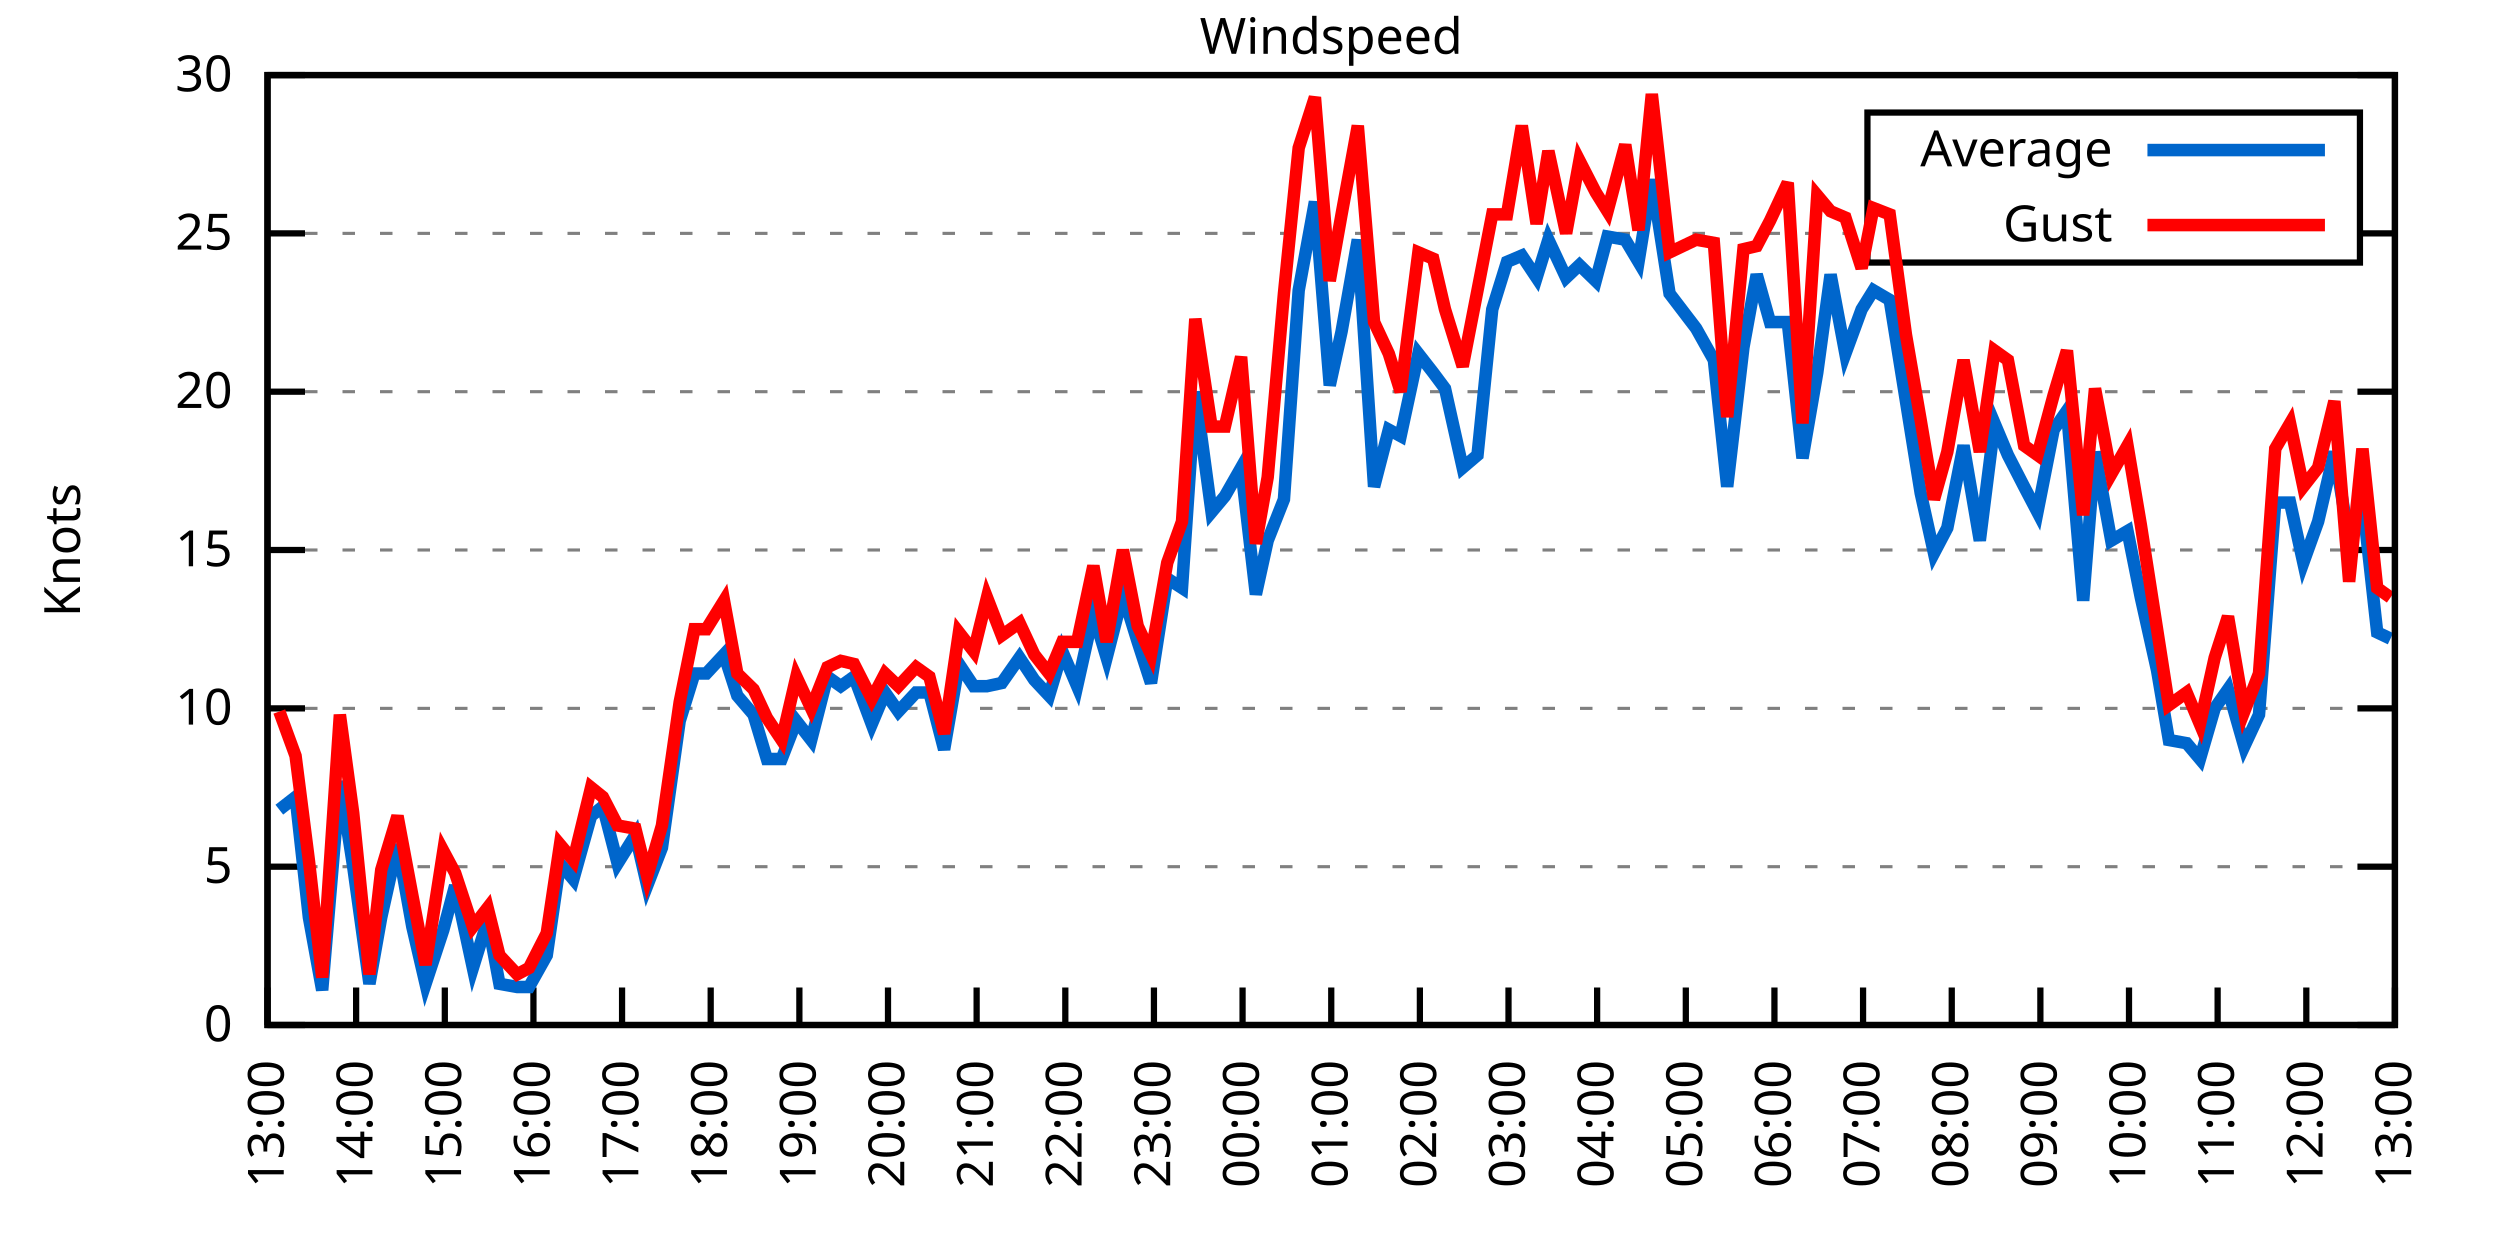
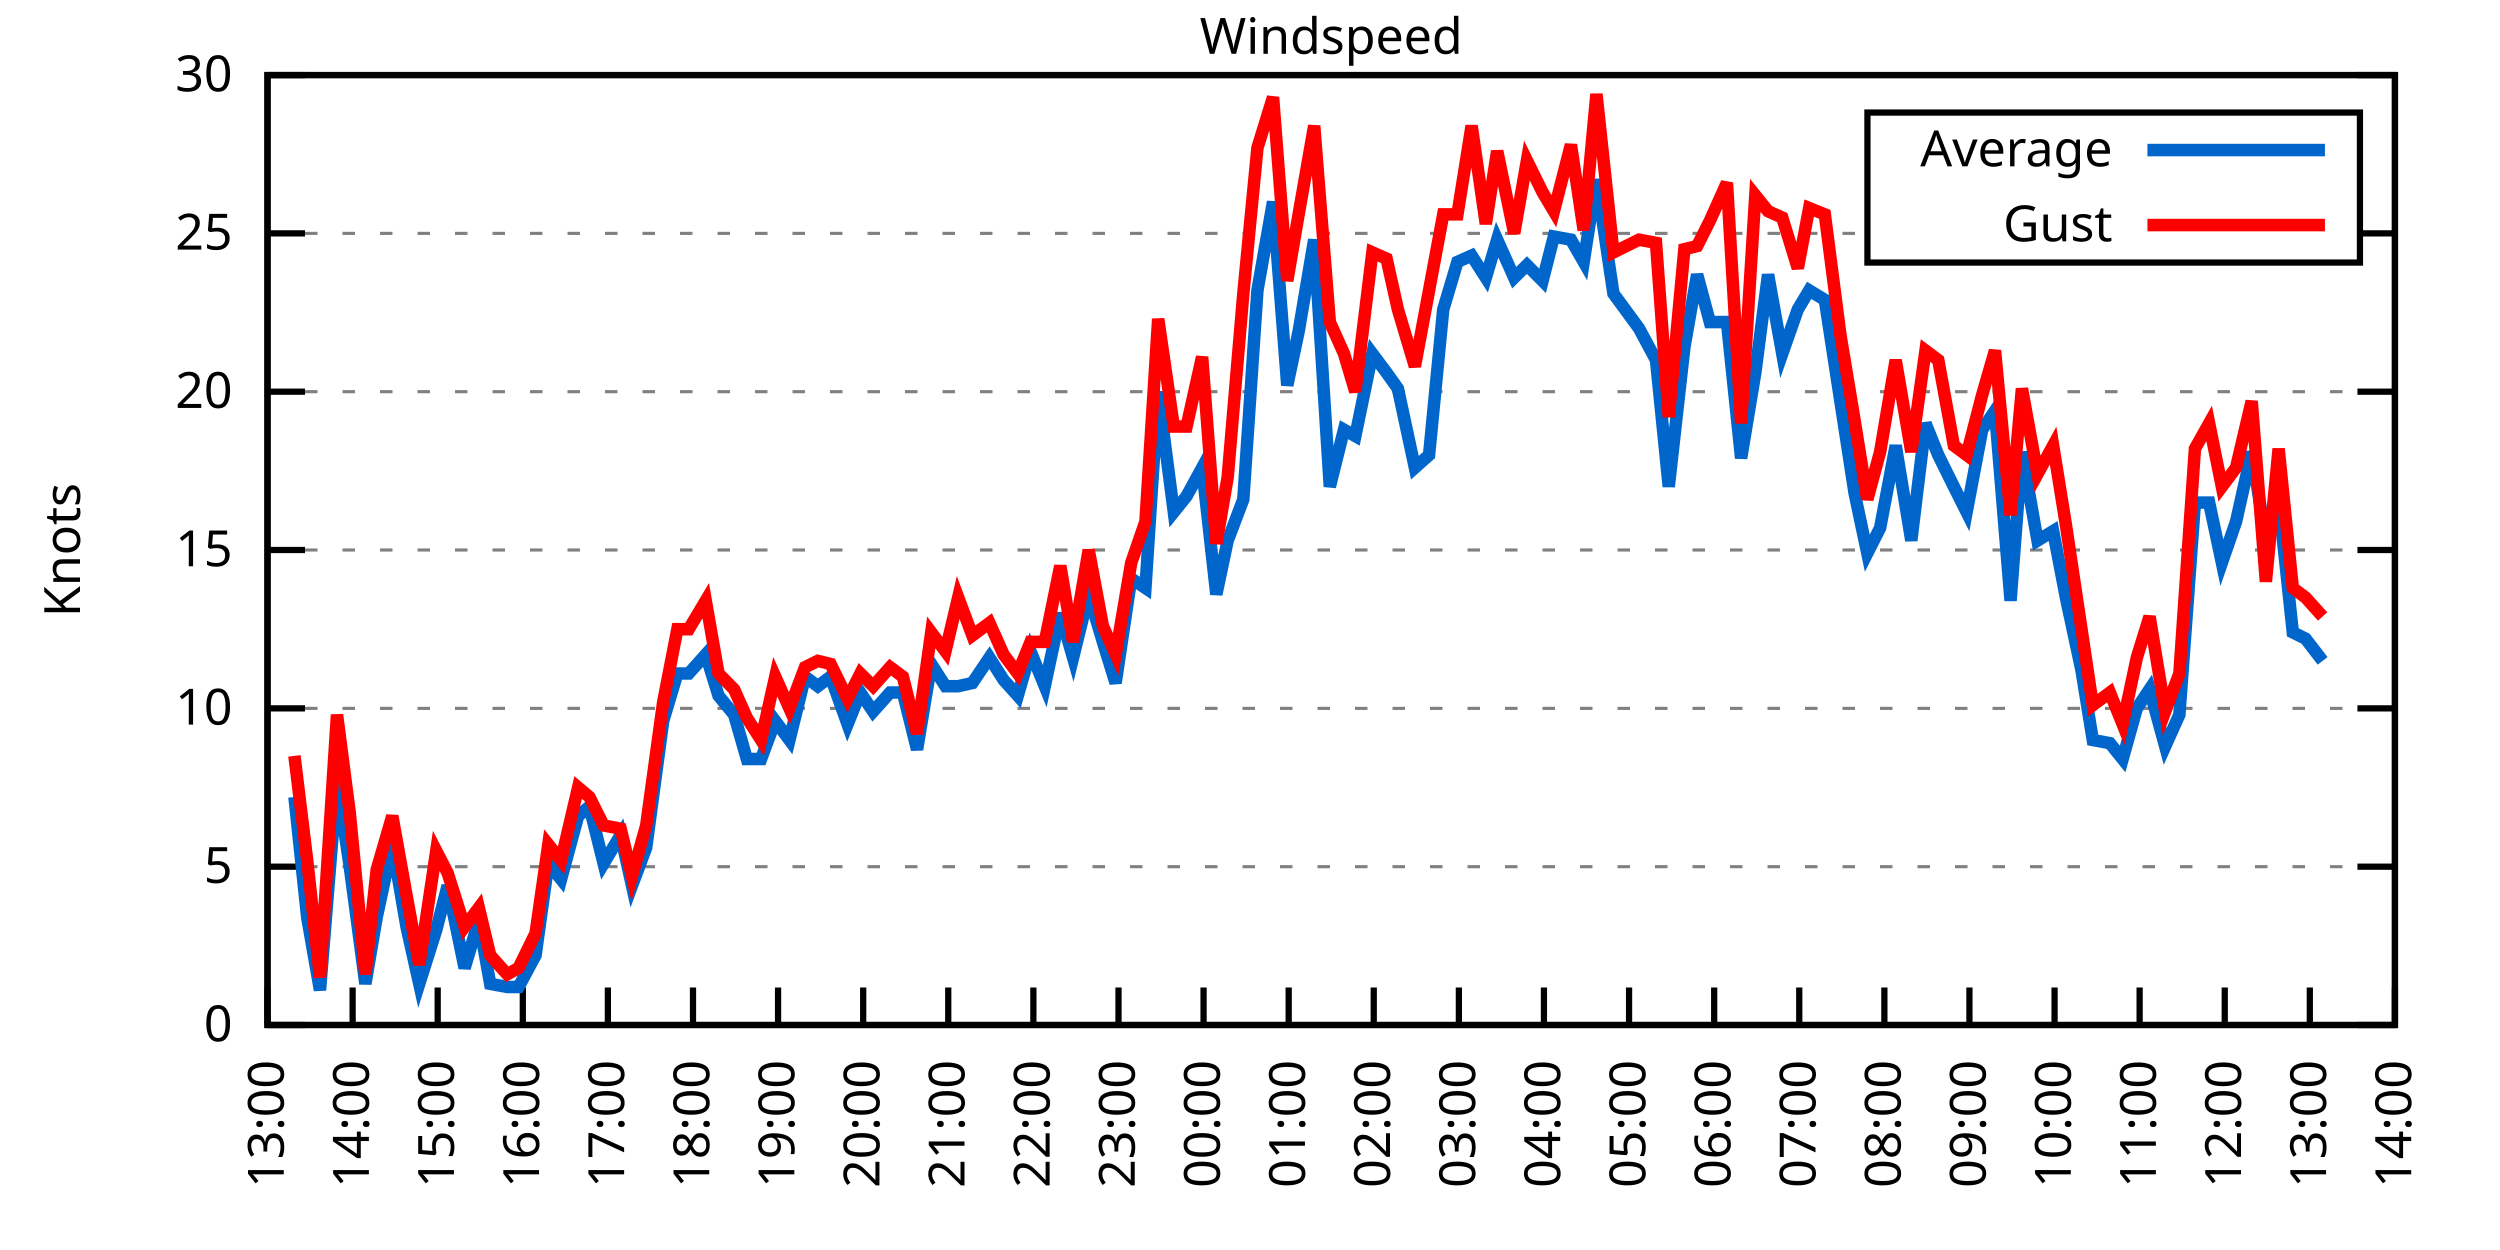
<svg xmlns="http://www.w3.org/2000/svg" xmlns:xlink="http://www.w3.org/1999/xlink" width="400" height="200" viewBox="0 0 400 200">
  <g id="gnuplot_canvas">
    <rect x="0" y="0" width="400" height="200" fill="none" />
    <defs>
      <circle id="gpDot" r="0.5" stroke-width="0.5" stroke="currentColor" />
      <path id="gpPt0" stroke-width="0.333" stroke="currentColor" d="M-1,0 h2 M0,-1 v2" />
      <path id="gpPt1" stroke-width="0.333" stroke="currentColor" d="M-1,-1 L1,1 M1,-1 L-1,1" />
      <path id="gpPt2" stroke-width="0.333" stroke="currentColor" d="M-1,0 L1,0 M0,-1 L0,1 M-1,-1 L1,1 M-1,1 L1,-1" />
      <rect id="gpPt3" stroke-width="0.333" stroke="currentColor" x="-1" y="-1" width="2" height="2" />
      <rect id="gpPt4" stroke-width="0.333" stroke="currentColor" fill="currentColor" x="-1" y="-1" width="2" height="2" />
      <circle id="gpPt5" stroke-width="0.333" stroke="currentColor" cx="0" cy="0" r="1" />
      <use xlink:href="#gpPt5" id="gpPt6" fill="currentColor" stroke="none" />
      <path id="gpPt7" stroke-width="0.333" stroke="currentColor" d="M0,-1.33 L-1.33,0.67 L1.33,0.67 z" />
      <use xlink:href="#gpPt7" id="gpPt8" fill="currentColor" stroke="none" />
      <use xlink:href="#gpPt7" id="gpPt9" stroke="currentColor" transform="rotate(180)" />
      <use xlink:href="#gpPt9" id="gpPt10" fill="currentColor" stroke="none" />
      <use xlink:href="#gpPt3" id="gpPt11" stroke="currentColor" transform="rotate(45)" />
      <use xlink:href="#gpPt11" id="gpPt12" fill="currentColor" stroke="none" />
      <path id="gpPt13" stroke-width="0.333" stroke="currentColor" d="M0,1.330 L1.265,0.411 L0.782,-1.067 L-0.782,-1.076 L-1.265,0.411 z" />
      <use xlink:href="#gpPt13" id="gpPt14" fill="currentColor" stroke="none" />
      <filter id="textbox" filterUnits="objectBoundingBox" x="0" y="0" height="1" width="1">
        <feFlood flood-color="white" flood-opacity="1" result="bgnd" />
        <feComposite in="SourceGraphic" in2="bgnd" operator="atop" />
      </filter>
      <filter id="greybox" filterUnits="objectBoundingBox" x="0" y="0" height="1" width="1">
        <feFlood flood-color="lightgrey" flood-opacity="1" result="grey" />
        <feComposite in="SourceGraphic" in2="grey" operator="atop" />
      </filter>
    </defs>
    <g fill="none" color="white" stroke="currentColor" stroke-width="1.00" stroke-linecap="butt" stroke-linejoin="miter">
</g>
    <g fill="none" color="black" stroke="currentColor" stroke-width="1.00" stroke-linecap="butt" stroke-linejoin="miter">
      <g stroke="none" shape-rendering="crispEdges">
        <polygon fill="rgb(255, 255, 255)" points="42.80,164.00 383.18,164.00 383.18,12.02 42.80,12.02 " />
      </g>
    </g>
    <g fill="none" color="black" stroke="currentColor" stroke-width="1.00" stroke-linecap="butt" stroke-linejoin="miter">
</g>
    <g fill="none" color="black" stroke="black" stroke-width="0.50" stroke-linecap="butt" stroke-linejoin="miter">
</g>
    <g fill="none" color="gray" stroke="currentColor" stroke-width="0.50" stroke-linecap="butt" stroke-linejoin="miter">
      <path stroke="gray" stroke-dasharray="2,4" class="gridline" d="M42.80,164.00 L383.19,164.00  " />
    </g>
    <g fill="none" color="gray" stroke="gray" stroke-width="1.00" stroke-linecap="butt" stroke-linejoin="miter">
</g>
    <g fill="none" color="black" stroke="currentColor" stroke-width="1.00" stroke-linecap="butt" stroke-linejoin="miter">
      <path stroke="black" d="M42.80,164.00 L48.80,164.00 M383.19,164.00 L377.19,164.00  " />
      <g transform="translate(37.20,166.60)" stroke="none" fill="black" font-family="Sans" font-size="8.00" text-anchor="end">
        <text>
          <tspan font-family="Sans"> 0</tspan>
        </text>
      </g>
    </g>
    <g fill="none" color="black" stroke="currentColor" stroke-width="1.00" stroke-linecap="butt" stroke-linejoin="miter">
</g>
    <g fill="none" color="black" stroke="black" stroke-width="0.50" stroke-linecap="butt" stroke-linejoin="miter">
</g>
    <g fill="none" color="gray" stroke="currentColor" stroke-width="0.50" stroke-linecap="butt" stroke-linejoin="miter">
      <path stroke="gray" stroke-dasharray="2,4" class="gridline" d="M42.80,138.67 L383.19,138.67  " />
    </g>
    <g fill="none" color="gray" stroke="gray" stroke-width="1.00" stroke-linecap="butt" stroke-linejoin="miter">
</g>
    <g fill="none" color="black" stroke="currentColor" stroke-width="1.00" stroke-linecap="butt" stroke-linejoin="miter">
      <path stroke="black" d="M42.80,138.67 L48.80,138.67 M383.19,138.67 L377.19,138.67  " />
      <g transform="translate(37.20,141.27)" stroke="none" fill="black" font-family="Sans" font-size="8.00" text-anchor="end">
        <text>
          <tspan font-family="Sans"> 5</tspan>
        </text>
      </g>
    </g>
    <g fill="none" color="black" stroke="currentColor" stroke-width="1.00" stroke-linecap="butt" stroke-linejoin="miter">
</g>
    <g fill="none" color="black" stroke="black" stroke-width="0.50" stroke-linecap="butt" stroke-linejoin="miter">
</g>
    <g fill="none" color="gray" stroke="currentColor" stroke-width="0.50" stroke-linecap="butt" stroke-linejoin="miter">
      <path stroke="gray" stroke-dasharray="2,4" class="gridline" d="M42.80,113.34 L383.19,113.34  " />
    </g>
    <g fill="none" color="gray" stroke="gray" stroke-width="1.00" stroke-linecap="butt" stroke-linejoin="miter">
</g>
    <g fill="none" color="black" stroke="currentColor" stroke-width="1.00" stroke-linecap="butt" stroke-linejoin="miter">
      <path stroke="black" d="M42.80,113.34 L48.80,113.34 M383.19,113.34 L377.19,113.34  " />
      <g transform="translate(37.20,115.94)" stroke="none" fill="black" font-family="Sans" font-size="8.00" text-anchor="end">
        <text>
          <tspan font-family="Sans"> 10</tspan>
        </text>
      </g>
    </g>
    <g fill="none" color="black" stroke="currentColor" stroke-width="1.00" stroke-linecap="butt" stroke-linejoin="miter">
</g>
    <g fill="none" color="black" stroke="black" stroke-width="0.50" stroke-linecap="butt" stroke-linejoin="miter">
</g>
    <g fill="none" color="gray" stroke="currentColor" stroke-width="0.50" stroke-linecap="butt" stroke-linejoin="miter">
      <path stroke="gray" stroke-dasharray="2,4" class="gridline" d="M42.80,88.00 L383.19,88.00  " />
    </g>
    <g fill="none" color="gray" stroke="gray" stroke-width="1.00" stroke-linecap="butt" stroke-linejoin="miter">
</g>
    <g fill="none" color="black" stroke="currentColor" stroke-width="1.00" stroke-linecap="butt" stroke-linejoin="miter">
      <path stroke="black" d="M42.80,88.00 L48.80,88.00 M383.19,88.00 L377.19,88.00  " />
      <g transform="translate(37.20,90.60)" stroke="none" fill="black" font-family="Sans" font-size="8.00" text-anchor="end">
        <text>
          <tspan font-family="Sans"> 15</tspan>
        </text>
      </g>
    </g>
    <g fill="none" color="black" stroke="currentColor" stroke-width="1.00" stroke-linecap="butt" stroke-linejoin="miter">
</g>
    <g fill="none" color="black" stroke="black" stroke-width="0.50" stroke-linecap="butt" stroke-linejoin="miter">
</g>
    <g fill="none" color="gray" stroke="currentColor" stroke-width="0.50" stroke-linecap="butt" stroke-linejoin="miter">
      <path stroke="gray" stroke-dasharray="2,4" class="gridline" d="M42.80,62.67 L383.19,62.67  " />
    </g>
    <g fill="none" color="gray" stroke="gray" stroke-width="1.00" stroke-linecap="butt" stroke-linejoin="miter">
</g>
    <g fill="none" color="black" stroke="currentColor" stroke-width="1.00" stroke-linecap="butt" stroke-linejoin="miter">
      <path stroke="black" d="M42.80,62.67 L48.80,62.67 M383.19,62.67 L377.19,62.67  " />
      <g transform="translate(37.20,65.27)" stroke="none" fill="black" font-family="Sans" font-size="8.00" text-anchor="end">
        <text>
          <tspan font-family="Sans"> 20</tspan>
        </text>
      </g>
    </g>
    <g fill="none" color="black" stroke="currentColor" stroke-width="1.00" stroke-linecap="butt" stroke-linejoin="miter">
</g>
    <g fill="none" color="black" stroke="black" stroke-width="0.50" stroke-linecap="butt" stroke-linejoin="miter">
</g>
    <g fill="none" color="gray" stroke="currentColor" stroke-width="0.50" stroke-linecap="butt" stroke-linejoin="miter">
      <path stroke="gray" stroke-dasharray="2,4" class="gridline" d="M42.80,37.34 L298.79,37.34 M377.59,37.34 L383.19,37.34  " />
    </g>
    <g fill="none" color="gray" stroke="gray" stroke-width="1.00" stroke-linecap="butt" stroke-linejoin="miter">
</g>
    <g fill="none" color="black" stroke="currentColor" stroke-width="1.00" stroke-linecap="butt" stroke-linejoin="miter">
      <path stroke="black" d="M42.80,37.34 L48.80,37.34 M383.19,37.34 L377.19,37.34  " />
      <g transform="translate(37.20,39.94)" stroke="none" fill="black" font-family="Sans" font-size="8.00" text-anchor="end">
        <text>
          <tspan font-family="Sans"> 25</tspan>
        </text>
      </g>
    </g>
    <g fill="none" color="black" stroke="currentColor" stroke-width="1.00" stroke-linecap="butt" stroke-linejoin="miter">
</g>
    <g fill="none" color="black" stroke="black" stroke-width="0.50" stroke-linecap="butt" stroke-linejoin="miter">
</g>
    <g fill="none" color="gray" stroke="currentColor" stroke-width="0.50" stroke-linecap="butt" stroke-linejoin="miter">
      <path stroke="gray" stroke-dasharray="2,4" class="gridline" d="M42.80,12.01 L383.19,12.01  " />
    </g>
    <g fill="none" color="gray" stroke="gray" stroke-width="1.00" stroke-linecap="butt" stroke-linejoin="miter">
</g>
    <g fill="none" color="black" stroke="currentColor" stroke-width="1.00" stroke-linecap="butt" stroke-linejoin="miter">
      <path stroke="black" d="M42.80,12.01 L48.80,12.01 M383.19,12.01 L377.19,12.01  " />
      <g transform="translate(37.20,14.61)" stroke="none" fill="black" font-family="Sans" font-size="8.00" text-anchor="end">
        <text>
          <tspan font-family="Sans"> 30</tspan>
        </text>
      </g>
    </g>
    <g fill="none" color="black" stroke="currentColor" stroke-width="1.00" stroke-linecap="butt" stroke-linejoin="miter">
      <path stroke="black" d="M42.80,164.00 L42.80,158.00  " />
      <g transform="translate(45.40,169.60) rotate(270.00)" stroke="none" fill="black" font-family="Sans" font-size="8.00" text-anchor="end">
        <text>
          <tspan font-family="Sans">13:00</tspan>
        </text>
      </g>
    </g>
    <g fill="none" color="black" stroke="currentColor" stroke-width="1.00" stroke-linecap="butt" stroke-linejoin="miter">
-       <path stroke="black" d="M56.98,164.00 L56.98,158.00  " />
-       <g transform="translate(59.58,169.60) rotate(270.00)" stroke="none" fill="black" font-family="Sans" font-size="8.00" text-anchor="end">
+       <path stroke="black" d="M56.42,164.00 L56.42,158.00  " />
+       <g transform="translate(59.02,169.60) rotate(270.00)" stroke="none" fill="black" font-family="Sans" font-size="8.00" text-anchor="end">
        <text>
          <tspan font-family="Sans">14:00</tspan>
        </text>
      </g>
    </g>
    <g fill="none" color="black" stroke="currentColor" stroke-width="1.00" stroke-linecap="butt" stroke-linejoin="miter">
-       <path stroke="black" d="M71.17,164.00 L71.17,158.00  " />
-       <g transform="translate(73.77,169.60) rotate(270.00)" stroke="none" fill="black" font-family="Sans" font-size="8.00" text-anchor="end">
+       <path stroke="black" d="M70.03,164.00 L70.03,158.00  " />
+       <g transform="translate(72.63,169.60) rotate(270.00)" stroke="none" fill="black" font-family="Sans" font-size="8.00" text-anchor="end">
        <text>
          <tspan font-family="Sans">15:00</tspan>
        </text>
      </g>
    </g>
    <g fill="none" color="black" stroke="currentColor" stroke-width="1.00" stroke-linecap="butt" stroke-linejoin="miter">
-       <path stroke="black" d="M85.35,164.00 L85.35,158.00  " />
-       <g transform="translate(87.95,169.60) rotate(270.00)" stroke="none" fill="black" font-family="Sans" font-size="8.00" text-anchor="end">
+       <path stroke="black" d="M83.65,164.00 L83.65,158.00  " />
+       <g transform="translate(86.25,169.60) rotate(270.00)" stroke="none" fill="black" font-family="Sans" font-size="8.00" text-anchor="end">
        <text>
          <tspan font-family="Sans">16:00</tspan>
        </text>
      </g>
    </g>
    <g fill="none" color="black" stroke="currentColor" stroke-width="1.00" stroke-linecap="butt" stroke-linejoin="miter">
-       <path stroke="black" d="M99.53,164.00 L99.53,158.00  " />
-       <g transform="translate(102.13,169.60) rotate(270.00)" stroke="none" fill="black" font-family="Sans" font-size="8.00" text-anchor="end">
+       <path stroke="black" d="M97.26,164.00 L97.26,158.00  " />
+       <g transform="translate(99.86,169.60) rotate(270.00)" stroke="none" fill="black" font-family="Sans" font-size="8.00" text-anchor="end">
        <text>
          <tspan font-family="Sans">17:00</tspan>
        </text>
      </g>
    </g>
    <g fill="none" color="black" stroke="currentColor" stroke-width="1.00" stroke-linecap="butt" stroke-linejoin="miter">
-       <path stroke="black" d="M113.71,164.00 L113.71,158.00  " />
-       <g transform="translate(116.31,169.60) rotate(270.00)" stroke="none" fill="black" font-family="Sans" font-size="8.00" text-anchor="end">
+       <path stroke="black" d="M110.88,164.00 L110.88,158.00  " />
+       <g transform="translate(113.48,169.60) rotate(270.00)" stroke="none" fill="black" font-family="Sans" font-size="8.00" text-anchor="end">
        <text>
          <tspan font-family="Sans">18:00</tspan>
        </text>
      </g>
    </g>
    <g fill="none" color="black" stroke="currentColor" stroke-width="1.00" stroke-linecap="butt" stroke-linejoin="miter">
-       <path stroke="black" d="M127.90,164.00 L127.90,158.00  " />
-       <g transform="translate(130.50,169.60) rotate(270.00)" stroke="none" fill="black" font-family="Sans" font-size="8.00" text-anchor="end">
+       <path stroke="black" d="M124.49,164.00 L124.49,158.00  " />
+       <g transform="translate(127.09,169.60) rotate(270.00)" stroke="none" fill="black" font-family="Sans" font-size="8.00" text-anchor="end">
        <text>
          <tspan font-family="Sans">19:00</tspan>
        </text>
      </g>
    </g>
    <g fill="none" color="black" stroke="currentColor" stroke-width="1.00" stroke-linecap="butt" stroke-linejoin="miter">
-       <path stroke="black" d="M142.08,164.00 L142.08,158.00  " />
-       <g transform="translate(144.68,169.60) rotate(270.00)" stroke="none" fill="black" font-family="Sans" font-size="8.00" text-anchor="end">
+       <path stroke="black" d="M138.11,164.00 L138.11,158.00  " />
+       <g transform="translate(140.71,169.60) rotate(270.00)" stroke="none" fill="black" font-family="Sans" font-size="8.00" text-anchor="end">
        <text>
          <tspan font-family="Sans">20:00</tspan>
        </text>
      </g>
    </g>
    <g fill="none" color="black" stroke="currentColor" stroke-width="1.00" stroke-linecap="butt" stroke-linejoin="miter">
-       <path stroke="black" d="M156.26,164.00 L156.26,158.00  " />
-       <g transform="translate(158.86,169.60) rotate(270.00)" stroke="none" fill="black" font-family="Sans" font-size="8.00" text-anchor="end">
+       <path stroke="black" d="M151.72,164.00 L151.72,158.00  " />
+       <g transform="translate(154.32,169.60) rotate(270.00)" stroke="none" fill="black" font-family="Sans" font-size="8.00" text-anchor="end">
        <text>
          <tspan font-family="Sans">21:00</tspan>
        </text>
      </g>
    </g>
    <g fill="none" color="black" stroke="currentColor" stroke-width="1.00" stroke-linecap="butt" stroke-linejoin="miter">
-       <path stroke="black" d="M170.45,164.00 L170.45,158.00  " />
-       <g transform="translate(173.05,169.60) rotate(270.00)" stroke="none" fill="black" font-family="Sans" font-size="8.00" text-anchor="end">
+       <path stroke="black" d="M165.34,164.00 L165.34,158.00  " />
+       <g transform="translate(167.94,169.60) rotate(270.00)" stroke="none" fill="black" font-family="Sans" font-size="8.00" text-anchor="end">
        <text>
          <tspan font-family="Sans">22:00</tspan>
        </text>
      </g>
    </g>
    <g fill="none" color="black" stroke="currentColor" stroke-width="1.00" stroke-linecap="butt" stroke-linejoin="miter">
-       <path stroke="black" d="M184.63,164.00 L184.63,158.00  " />
-       <g transform="translate(187.23,169.60) rotate(270.00)" stroke="none" fill="black" font-family="Sans" font-size="8.00" text-anchor="end">
+       <path stroke="black" d="M178.96,164.00 L178.96,158.00  " />
+       <g transform="translate(181.56,169.60) rotate(270.00)" stroke="none" fill="black" font-family="Sans" font-size="8.00" text-anchor="end">
        <text>
          <tspan font-family="Sans">23:00</tspan>
        </text>
      </g>
    </g>
    <g fill="none" color="black" stroke="currentColor" stroke-width="1.00" stroke-linecap="butt" stroke-linejoin="miter">
-       <path stroke="black" d="M198.81,164.00 L198.81,158.00  " />
-       <g transform="translate(201.41,169.60) rotate(270.00)" stroke="none" fill="black" font-family="Sans" font-size="8.00" text-anchor="end">
+       <path stroke="black" d="M192.57,164.00 L192.57,158.00  " />
+       <g transform="translate(195.17,169.60) rotate(270.00)" stroke="none" fill="black" font-family="Sans" font-size="8.00" text-anchor="end">
        <text>
          <tspan font-family="Sans">00:00</tspan>
        </text>
      </g>
    </g>
    <g fill="none" color="black" stroke="currentColor" stroke-width="1.00" stroke-linecap="butt" stroke-linejoin="miter">
-       <path stroke="black" d="M213.00,164.00 L213.00,158.00  " />
-       <g transform="translate(215.60,169.60) rotate(270.00)" stroke="none" fill="black" font-family="Sans" font-size="8.00" text-anchor="end">
+       <path stroke="black" d="M206.19,164.00 L206.19,158.00  " />
+       <g transform="translate(208.79,169.60) rotate(270.00)" stroke="none" fill="black" font-family="Sans" font-size="8.00" text-anchor="end">
        <text>
          <tspan font-family="Sans">01:00</tspan>
        </text>
      </g>
    </g>
    <g fill="none" color="black" stroke="currentColor" stroke-width="1.00" stroke-linecap="butt" stroke-linejoin="miter">
-       <path stroke="black" d="M227.18,164.00 L227.18,158.00  " />
-       <g transform="translate(229.78,169.60) rotate(270.00)" stroke="none" fill="black" font-family="Sans" font-size="8.00" text-anchor="end">
+       <path stroke="black" d="M219.80,164.00 L219.80,158.00  " />
+       <g transform="translate(222.40,169.60) rotate(270.00)" stroke="none" fill="black" font-family="Sans" font-size="8.00" text-anchor="end">
        <text>
          <tspan font-family="Sans">02:00</tspan>
        </text>
      </g>
    </g>
    <g fill="none" color="black" stroke="currentColor" stroke-width="1.00" stroke-linecap="butt" stroke-linejoin="miter">
-       <path stroke="black" d="M241.36,164.00 L241.36,158.00  " />
-       <g transform="translate(243.96,169.60) rotate(270.00)" stroke="none" fill="black" font-family="Sans" font-size="8.00" text-anchor="end">
+       <path stroke="black" d="M233.42,164.00 L233.42,158.00  " />
+       <g transform="translate(236.02,169.60) rotate(270.00)" stroke="none" fill="black" font-family="Sans" font-size="8.00" text-anchor="end">
        <text>
          <tspan font-family="Sans">03:00</tspan>
        </text>
      </g>
    </g>
    <g fill="none" color="black" stroke="currentColor" stroke-width="1.00" stroke-linecap="butt" stroke-linejoin="miter">
-       <path stroke="black" d="M255.54,164.00 L255.54,158.00  " />
-       <g transform="translate(258.14,169.60) rotate(270.00)" stroke="none" fill="black" font-family="Sans" font-size="8.00" text-anchor="end">
+       <path stroke="black" d="M247.03,164.00 L247.03,158.00  " />
+       <g transform="translate(249.63,169.60) rotate(270.00)" stroke="none" fill="black" font-family="Sans" font-size="8.00" text-anchor="end">
        <text>
          <tspan font-family="Sans">04:00</tspan>
        </text>
      </g>
    </g>
    <g fill="none" color="black" stroke="currentColor" stroke-width="1.00" stroke-linecap="butt" stroke-linejoin="miter">
-       <path stroke="black" d="M269.73,164.00 L269.73,158.00  " />
-       <g transform="translate(272.33,169.60) rotate(270.00)" stroke="none" fill="black" font-family="Sans" font-size="8.00" text-anchor="end">
+       <path stroke="black" d="M260.65,164.00 L260.65,158.00  " />
+       <g transform="translate(263.25,169.60) rotate(270.00)" stroke="none" fill="black" font-family="Sans" font-size="8.00" text-anchor="end">
        <text>
          <tspan font-family="Sans">05:00</tspan>
        </text>
      </g>
    </g>
    <g fill="none" color="black" stroke="currentColor" stroke-width="1.00" stroke-linecap="butt" stroke-linejoin="miter">
-       <path stroke="black" d="M283.91,164.00 L283.91,158.00  " />
-       <g transform="translate(286.51,169.60) rotate(270.00)" stroke="none" fill="black" font-family="Sans" font-size="8.00" text-anchor="end">
+       <path stroke="black" d="M274.27,164.00 L274.27,158.00  " />
+       <g transform="translate(276.87,169.60) rotate(270.00)" stroke="none" fill="black" font-family="Sans" font-size="8.00" text-anchor="end">
        <text>
          <tspan font-family="Sans">06:00</tspan>
        </text>
      </g>
    </g>
    <g fill="none" color="black" stroke="currentColor" stroke-width="1.00" stroke-linecap="butt" stroke-linejoin="miter">
-       <path stroke="black" d="M298.09,164.00 L298.09,158.00  " />
-       <g transform="translate(300.69,169.60) rotate(270.00)" stroke="none" fill="black" font-family="Sans" font-size="8.00" text-anchor="end">
+       <path stroke="black" d="M287.88,164.00 L287.88,158.00  " />
+       <g transform="translate(290.48,169.60) rotate(270.00)" stroke="none" fill="black" font-family="Sans" font-size="8.00" text-anchor="end">
        <text>
          <tspan font-family="Sans">07:00</tspan>
        </text>
      </g>
    </g>
    <g fill="none" color="black" stroke="currentColor" stroke-width="1.00" stroke-linecap="butt" stroke-linejoin="miter">
-       <path stroke="black" d="M312.28,164.00 L312.28,158.00  " />
-       <g transform="translate(314.88,169.60) rotate(270.00)" stroke="none" fill="black" font-family="Sans" font-size="8.00" text-anchor="end">
+       <path stroke="black" d="M301.50,164.00 L301.50,158.00  " />
+       <g transform="translate(304.10,169.60) rotate(270.00)" stroke="none" fill="black" font-family="Sans" font-size="8.00" text-anchor="end">
        <text>
          <tspan font-family="Sans">08:00</tspan>
        </text>
      </g>
    </g>
    <g fill="none" color="black" stroke="currentColor" stroke-width="1.00" stroke-linecap="butt" stroke-linejoin="miter">
-       <path stroke="black" d="M326.46,164.00 L326.46,158.00  " />
-       <g transform="translate(329.06,169.60) rotate(270.00)" stroke="none" fill="black" font-family="Sans" font-size="8.00" text-anchor="end">
+       <path stroke="black" d="M315.11,164.00 L315.11,158.00  " />
+       <g transform="translate(317.71,169.60) rotate(270.00)" stroke="none" fill="black" font-family="Sans" font-size="8.00" text-anchor="end">
        <text>
          <tspan font-family="Sans">09:00</tspan>
        </text>
      </g>
    </g>
    <g fill="none" color="black" stroke="currentColor" stroke-width="1.00" stroke-linecap="butt" stroke-linejoin="miter">
-       <path stroke="black" d="M340.64,164.00 L340.64,158.00  " />
-       <g transform="translate(343.24,169.60) rotate(270.00)" stroke="none" fill="black" font-family="Sans" font-size="8.00" text-anchor="end">
+       <path stroke="black" d="M328.73,164.00 L328.73,158.00  " />
+       <g transform="translate(331.33,169.60) rotate(270.00)" stroke="none" fill="black" font-family="Sans" font-size="8.00" text-anchor="end">
        <text>
          <tspan font-family="Sans">10:00</tspan>
        </text>
      </g>
    </g>
    <g fill="none" color="black" stroke="currentColor" stroke-width="1.00" stroke-linecap="butt" stroke-linejoin="miter">
-       <path stroke="black" d="M354.82,164.00 L354.82,158.00  " />
-       <g transform="translate(357.42,169.60) rotate(270.00)" stroke="none" fill="black" font-family="Sans" font-size="8.00" text-anchor="end">
+       <path stroke="black" d="M342.34,164.00 L342.34,158.00  " />
+       <g transform="translate(344.94,169.60) rotate(270.00)" stroke="none" fill="black" font-family="Sans" font-size="8.00" text-anchor="end">
        <text>
          <tspan font-family="Sans">11:00</tspan>
        </text>
      </g>
    </g>
    <g fill="none" color="black" stroke="currentColor" stroke-width="1.00" stroke-linecap="butt" stroke-linejoin="miter">
-       <path stroke="black" d="M369.01,164.00 L369.01,158.00  " />
-       <g transform="translate(371.61,169.60) rotate(270.00)" stroke="none" fill="black" font-family="Sans" font-size="8.00" text-anchor="end">
+       <path stroke="black" d="M355.96,164.00 L355.96,158.00  " />
+       <g transform="translate(358.56,169.60) rotate(270.00)" stroke="none" fill="black" font-family="Sans" font-size="8.00" text-anchor="end">
        <text>
          <tspan font-family="Sans">12:00</tspan>
+         </text>
+       </g>
+     </g>
+     <g fill="none" color="black" stroke="currentColor" stroke-width="1.00" stroke-linecap="butt" stroke-linejoin="miter">
+       <path stroke="black" d="M369.57,164.00 L369.57,158.00  " />
+       <g transform="translate(372.17,169.60) rotate(270.00)" stroke="none" fill="black" font-family="Sans" font-size="8.00" text-anchor="end">
+         <text>
+           <tspan font-family="Sans">13:00</tspan>
        </text>
      </g>
    </g>
    <g fill="none" color="black" stroke="currentColor" stroke-width="1.00" stroke-linecap="butt" stroke-linejoin="miter">
      <path stroke="black" d="M383.19,164.00 L383.19,158.00  " />
      <g transform="translate(385.79,169.60) rotate(270.00)" stroke="none" fill="black" font-family="Sans" font-size="8.00" text-anchor="end">
        <text>
-           <tspan font-family="Sans">13:00</tspan>
+           <tspan font-family="Sans">14:00</tspan>
        </text>
      </g>
    </g>
    <g fill="none" color="black" stroke="currentColor" stroke-width="1.00" stroke-linecap="butt" stroke-linejoin="miter">
</g>
    <g fill="none" color="black" stroke="currentColor" stroke-width="1.00" stroke-linecap="butt" stroke-linejoin="miter">
      <path stroke="black" d="M42.80,12.01 L42.80,164.00 L383.19,164.00 L383.19,12.01 L42.80,12.01 Z  " />
    </g>
    <g fill="none" color="black" stroke="currentColor" stroke-width="1.00" stroke-linecap="butt" stroke-linejoin="miter">
</g>
    <g fill="none" color="black" stroke="currentColor" stroke-width="1.00" stroke-linecap="butt" stroke-linejoin="miter">
      <path stroke="black" d="M298.79,42.01 L298.79,18.01 L377.59,18.01 L377.59,42.01 L298.79,42.01 Z  " />
    </g>
    <g id="Windspeed_plot_1">
      <g fill="none" color="white" stroke="black" stroke-width="2.00" stroke-linecap="butt" stroke-linejoin="miter">
</g>
      <g fill="none" color="black" stroke="currentColor" stroke-width="2.00" stroke-linecap="butt" stroke-linejoin="miter">
        <g transform="translate(337.99,26.61)" stroke="none" fill="black" font-family="Sans" font-size="8.00" text-anchor="end">
          <text>
            <tspan font-family="Sans">Average</tspan>
          </text>
        </g>
      </g>
      <g fill="none" color="black" stroke="currentColor" stroke-width="2.00" stroke-linecap="butt" stroke-linejoin="miter">
-         <path stroke="rgb(  0, 102, 204)" d="M343.59,24.01 L371.99,24.01 M44.69,129.55 L47.29,127.52 L49.42,146.77 L51.55,158.43 L54.38,124.99 L56.51,138.67   L59.11,157.41 L61.00,146.77 L63.60,135.12 L65.97,148.29 L68.09,157.41 L70.93,148.80 L72.82,141.71 L75.66,154.88   L78.02,147.28 L79.91,157.41 L82.75,157.92 L84.64,157.92 L87.48,152.85 L89.60,138.16 L91.73,140.69 L94.57,130.56   L96.46,129.04 L98.82,138.16 L101.66,133.60 L103.55,141.71 L105.91,135.63 L108.75,115.36 L111.11,107.76 L113.01,107.76   L115.84,104.72 L117.97,111.31 L120.57,114.35 L122.70,121.44 L125.06,121.44 L127.42,115.36 L129.79,118.40 L132.39,108.27   L134.52,109.79 L136.64,108.27 L139.48,115.87 L141.61,110.80 L143.74,113.84 L146.57,110.80 L148.70,110.80 L151.06,119.92   L153.43,106.24 L155.79,109.79 L157.92,109.79 L160.28,109.28 L163.12,105.23 L165.48,108.78 L167.85,111.31 L169.97,104.22   L172.34,109.79 L174.94,98.14 L177.06,105.23 L179.67,95.10 L182.03,102.70 L184.16,109.28 L186.76,92.56 L189.12,94.08   L191.25,62.67 L193.85,81.93 L195.98,79.39 L198.58,74.83 L200.94,95.10 L202.83,86.49 L205.43,79.90 L207.79,46.46   L210.39,32.28 L212.76,61.66 L214.65,53.05 L217.25,38.35 L219.85,77.87 L222.21,68.75 L224.10,69.77 L226.94,56.59   L229.31,59.63 L231.20,62.17 L234.03,74.83 L236.40,72.81 L238.76,49.50 L241.12,41.90 L243.49,40.89 L245.85,44.43   L247.74,38.35 L250.58,44.43 L252.71,42.41 L255.31,44.94 L257.20,37.85 L260.04,38.35 L262.16,41.90 L264.29,28.73   L267.13,46.97 L271.38,52.54 L274.22,57.61 L276.35,77.87 L278.95,55.58 L281.07,43.93 L283.20,51.53 L286.04,51.53   L288.40,73.31 L290.76,59.63 L292.89,43.93 L295.26,56.59 L297.86,49.50 L299.75,46.46 L302.35,47.98 L304.95,64.19   L307.31,78.89 L309.44,88.51 L311.57,84.46 L314.17,71.29 L316.77,86.49 L319.13,67.74 L321.26,72.81 L323.86,77.87   L325.99,81.93 L328.59,68.75 L330.71,65.71 L333.31,96.11 L335.20,72.30 L337.80,86.49 L340.40,84.97 L342.53,95.60   L345.13,107.26 L347.02,118.40 L349.86,118.91 L351.99,121.44 L354.35,113.34 L356.48,110.30 L359.08,119.42 L361.44,114.35   L364.04,80.41 L366.41,80.41 L368.53,90.03 L370.90,83.45 L373.50,72.30 L375.86,86.49 L377.99,79.90 L380.35,101.18   L382.48,102.19  " />
+         <path stroke="rgb(  0, 102, 204)" d="M343.59,24.01 L371.99,24.01 M47.11,127.52 L49.15,146.77 L51.20,158.43 L53.92,124.99 L55.96,138.67 L58.46,157.41   L60.27,146.77 L62.77,135.12 L65.04,148.29 L67.08,157.41 L69.80,148.80 L71.62,141.71 L74.34,154.88 L76.61,147.28   L78.43,157.41 L81.15,157.92 L82.97,157.92 L85.69,152.85 L87.73,138.16 L89.77,140.69 L92.50,130.56 L94.31,129.04   L96.58,138.16 L99.30,133.60 L101.12,141.71 L103.39,135.63 L106.11,115.36 L108.38,107.76 L110.20,107.76 L112.92,104.72   L114.96,111.31 L117.46,114.35 L119.50,121.44 L121.77,121.44 L124.04,115.36 L126.31,118.40 L128.81,108.27 L130.85,109.79   L132.89,108.27 L135.61,115.87 L137.66,110.80 L139.70,113.84 L142.42,110.80 L144.46,110.80 L146.73,119.92 L149.00,106.24   L151.27,109.79 L153.31,109.79 L155.58,109.28 L158.31,105.23 L160.57,108.78 L162.84,111.31 L164.89,104.22 L167.16,109.79   L169.65,98.14 L171.69,105.23 L174.19,95.10 L176.46,102.70 L178.50,109.28 L181.00,92.56 L183.27,94.08 L185.31,62.67   L187.81,81.93 L189.85,79.39 L192.34,74.83 L194.61,95.10 L196.43,86.49 L198.93,79.90 L201.19,46.46 L203.69,32.28   L205.96,61.66 L207.78,53.05 L210.27,38.35 L212.77,77.87 L215.04,68.75 L216.85,69.77 L219.58,56.59 L221.85,59.63   L223.66,62.17 L226.38,74.83 L228.65,72.81 L230.92,49.50 L233.19,41.90 L235.46,40.89 L237.73,44.43 L239.55,38.35   L242.27,44.43 L244.31,42.41 L246.81,44.94 L248.62,37.85 L251.35,38.35 L253.39,41.90 L255.43,28.73 L258.15,46.97   L262.24,52.54 L264.96,57.61 L267.00,77.87 L269.50,55.58 L271.54,43.93 L273.58,51.53 L276.31,51.53 L278.58,73.31   L280.85,59.63 L282.89,43.93 L285.16,56.59 L287.65,49.50 L289.47,46.46 L291.97,47.98 L294.46,64.19 L296.73,78.89   L298.77,88.51 L300.82,84.46 L303.31,71.29 L305.81,86.49 L308.08,67.74 L310.12,72.81 L312.62,77.87 L314.66,81.93   L317.15,68.75 L319.20,65.71 L321.69,96.11 L323.51,72.30 L326.00,86.49 L328.50,84.97 L330.54,95.60 L333.04,107.26   L334.85,118.40 L337.58,118.91 L339.62,121.44 L341.89,113.34 L343.93,110.30 L346.43,119.42 L348.70,114.35 L351.19,80.41   L353.46,80.41 L355.50,90.03 L357.77,83.45 L360.27,72.30 L362.54,86.49 L364.58,79.90 L366.85,101.18 L368.89,102.19   L371.62,105.74  " />
      </g>
    </g>
    <g id="Windspeed_plot_2">
      <g fill="none" color="black" stroke="currentColor" stroke-width="2.00" stroke-linecap="butt" stroke-linejoin="miter">
        <g transform="translate(337.99,38.61)" stroke="none" fill="black" font-family="Sans" font-size="8.00" text-anchor="end">
          <text>
            <tspan font-family="Sans">Gust</tspan>
          </text>
        </g>
      </g>
      <g fill="none" color="black" stroke="currentColor" stroke-width="2.00" stroke-linecap="butt" stroke-linejoin="miter">
-         <path stroke="rgb(255,   0,   0)" d="M343.59,36.01 L371.99,36.01 M44.69,113.84 L47.29,120.94 L49.42,137.66 L51.55,156.40 L54.38,114.35 L56.51,130.06   L59.11,155.89 L61.00,139.17 L63.60,130.56 L65.97,143.23 L68.09,154.37 L70.93,136.14 L72.82,139.68 L75.66,148.29   L78.02,145.25 L79.91,152.85 L82.75,155.89 L84.64,154.88 L87.48,149.31 L89.60,135.12 L91.73,137.66 L94.57,126.00   L96.46,127.52 L98.82,132.08 L101.66,132.59 L103.55,140.19 L105.91,132.08 L108.75,112.32 L111.11,100.67 L113.01,100.67   L115.84,96.11 L117.97,107.76 L120.57,110.30 L122.70,114.86 L125.06,118.40 L127.42,108.27 L129.79,113.34 L132.39,106.75   L134.52,105.74 L136.64,106.24 L139.48,111.82 L141.61,107.76 L143.74,109.79 L146.57,106.75 L148.70,108.27 L151.06,117.39   L153.43,101.18 L155.79,104.22 L157.92,95.60 L160.28,101.68 L163.12,99.66 L165.48,104.72 L167.85,107.76 L169.97,102.70   L172.34,102.70 L174.94,90.54 L177.06,102.70 L179.67,88.00 L182.03,100.16 L184.16,104.72 L186.76,90.03 L189.12,83.45   L191.25,51.02 L193.85,68.25 L195.98,68.25 L198.58,57.10 L200.94,86.99 L202.83,76.35 L205.43,46.97 L207.79,23.66   L210.39,15.56 L212.76,44.94 L214.65,34.30 L217.25,20.12 L219.85,51.53 L222.21,56.59 L224.10,62.67 L226.94,40.38   L229.31,41.39 L231.20,49.50 L234.03,58.62 L236.40,46.46 L238.76,34.30 L241.12,34.30 L243.49,20.12 L245.85,35.82   L247.74,24.17 L250.58,37.34 L252.71,25.69 L255.31,30.76 L257.20,33.80 L260.04,23.16 L262.16,36.84 L264.29,15.05   L267.13,40.38 L271.38,38.35 L274.22,38.86 L276.35,66.73 L278.95,39.87 L281.07,39.37 L283.20,35.32 L286.04,29.24   L288.40,67.74 L290.76,31.26 L292.89,33.80 L295.26,34.81 L297.86,42.91 L299.75,33.29 L302.35,34.30 L304.95,53.55   L307.31,67.23 L309.44,79.90 L311.57,72.30 L314.17,57.61 L316.77,72.30 L319.13,56.09 L321.26,57.61 L323.86,71.29   L325.99,72.81 L328.59,63.18 L330.71,56.09 L333.31,82.43 L335.20,62.17 L337.80,75.85 L340.40,71.29 L342.53,83.95   L345.13,100.67 L347.02,112.83 L349.86,110.80 L351.99,115.87 L354.35,105.23 L356.48,98.64 L359.08,113.84 L361.44,107.76   L364.04,71.79 L366.41,67.74 L368.53,77.87 L370.90,74.83 L373.50,64.19 L375.86,93.07 L377.99,71.79 L380.35,94.08   L382.48,95.60  " />
+         <path stroke="rgb(255,   0,   0)" d="M343.59,36.01 L371.99,36.01 M47.11,120.94 L49.15,137.66 L51.20,156.40 L53.92,114.35 L55.96,130.06 L58.46,155.89   L60.27,139.17 L62.77,130.56 L65.04,143.23 L67.08,154.37 L69.80,136.14 L71.62,139.68 L74.34,148.29 L76.61,145.25   L78.43,152.85 L81.15,155.89 L82.97,154.88 L85.69,149.31 L87.73,135.12 L89.77,137.66 L92.50,126.00 L94.31,127.52   L96.58,132.08 L99.30,132.59 L101.12,140.19 L103.39,132.08 L106.11,112.32 L108.38,100.67 L110.20,100.67 L112.92,96.11   L114.96,107.76 L117.46,110.30 L119.50,114.86 L121.77,118.40 L124.04,108.27 L126.31,113.34 L128.81,106.75 L130.85,105.74   L132.89,106.24 L135.61,111.82 L137.66,107.76 L139.70,109.79 L142.42,106.75 L144.46,108.27 L146.73,117.39 L149.00,101.18   L151.27,104.22 L153.31,95.60 L155.58,101.68 L158.31,99.66 L160.57,104.72 L162.84,107.76 L164.89,102.70 L167.16,102.70   L169.65,90.54 L171.69,102.70 L174.19,88.00 L176.46,100.16 L178.50,104.72 L181.00,90.03 L183.27,83.45 L185.31,51.02   L187.81,68.25 L189.85,68.25 L192.34,57.10 L194.61,86.99 L196.43,76.35 L198.93,46.97 L201.19,23.66 L203.69,15.56   L205.96,44.94 L207.78,34.30 L210.27,20.12 L212.77,51.53 L215.04,56.59 L216.85,62.67 L219.58,40.38 L221.85,41.39   L223.66,49.50 L226.38,58.62 L228.65,46.46 L230.92,34.30 L233.19,34.30 L235.46,20.12 L237.73,35.82 L239.55,24.17   L242.27,37.34 L244.31,25.69 L246.81,30.76 L248.62,33.80 L251.35,23.16 L253.39,36.84 L255.43,15.05 L258.15,40.38   L262.24,38.35 L264.96,38.86 L267.00,66.73 L269.50,39.87 L271.54,39.37 L273.58,35.32 L276.31,29.24 L278.58,67.74   L280.85,31.26 L282.89,33.80 L285.16,34.81 L287.65,42.91 L289.47,33.29 L291.97,34.30 L294.46,53.55 L296.73,67.23   L298.77,79.90 L300.82,72.30 L303.31,57.61 L305.81,72.30 L308.08,56.09 L310.12,57.61 L312.62,71.29 L314.66,72.81   L317.15,63.18 L319.20,56.09 L321.69,82.43 L323.51,62.17 L326.00,75.85 L328.50,71.29 L330.54,83.95 L333.04,100.67   L334.85,112.83 L337.58,110.80 L339.62,115.87 L341.89,105.23 L343.93,98.64 L346.43,113.84 L348.70,107.76 L351.19,71.79   L353.46,67.74 L355.50,77.87 L357.77,74.83 L360.27,64.19 L362.54,93.07 L364.58,71.79 L366.85,94.08 L368.89,95.60   L371.62,98.64  " />
      </g>
    </g>
    <g fill="none" color="black" stroke="currentColor" stroke-width="2.00" stroke-linecap="butt" stroke-linejoin="miter">
</g>
    <g fill="none" color="black" stroke="black" stroke-width="1.00" stroke-linecap="butt" stroke-linejoin="miter">
</g>
    <g fill="none" color="black" stroke="currentColor" stroke-width="1.00" stroke-linecap="butt" stroke-linejoin="miter">
      <path stroke="black" d="M42.80,12.01 L42.80,164.00 L383.19,164.00 L383.19,12.01 L42.80,12.01 Z  " />
      <g transform="translate(12.80,88.01) rotate(270.00)" stroke="none" fill="black" font-family="Sans" font-size="8.00" text-anchor="middle">
        <text>
          <tspan font-family="Sans">Knots</tspan>
        </text>
      </g>
    </g>
    <g fill="none" color="black" stroke="currentColor" stroke-width="1.00" stroke-linecap="butt" stroke-linejoin="miter">
</g>
    <g fill="none" color="black" stroke="currentColor" stroke-width="1.00" stroke-linecap="butt" stroke-linejoin="miter">
      <g transform="translate(212.99,8.61)" stroke="none" fill="black" font-family="Sans" font-size="8.00" text-anchor="middle">
        <text>
          <tspan font-family="Sans">Windspeed</tspan>
        </text>
      </g>
    </g>
    <g fill="none" color="black" stroke="currentColor" stroke-width="1.00" stroke-linecap="butt" stroke-linejoin="miter">
</g>
  </g>
</svg>
